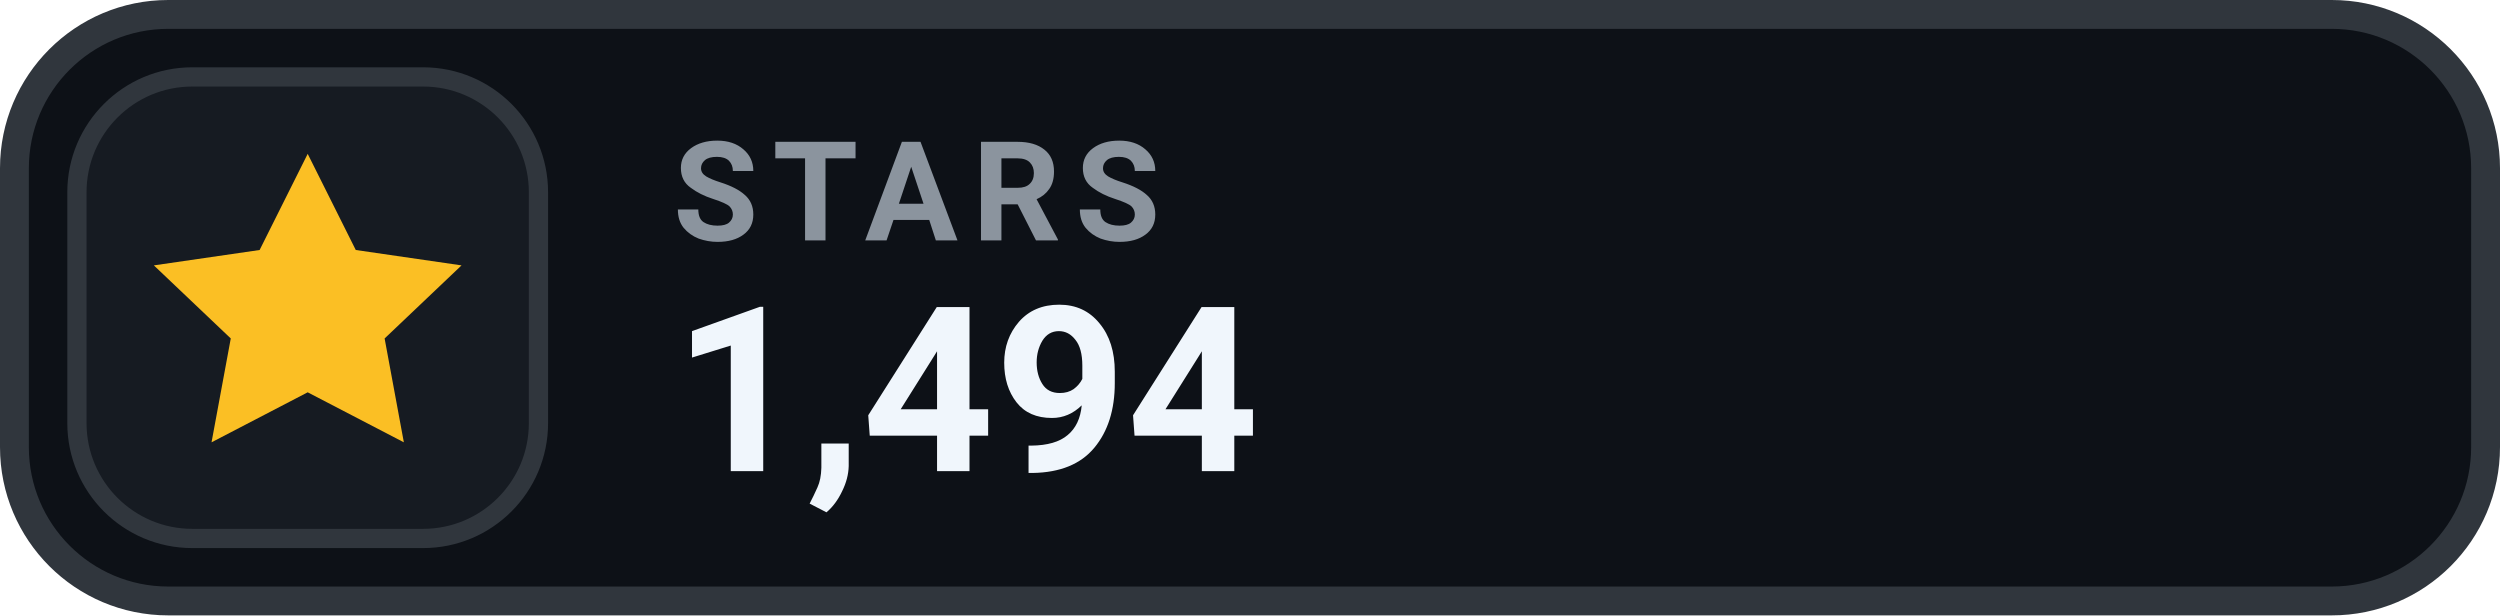
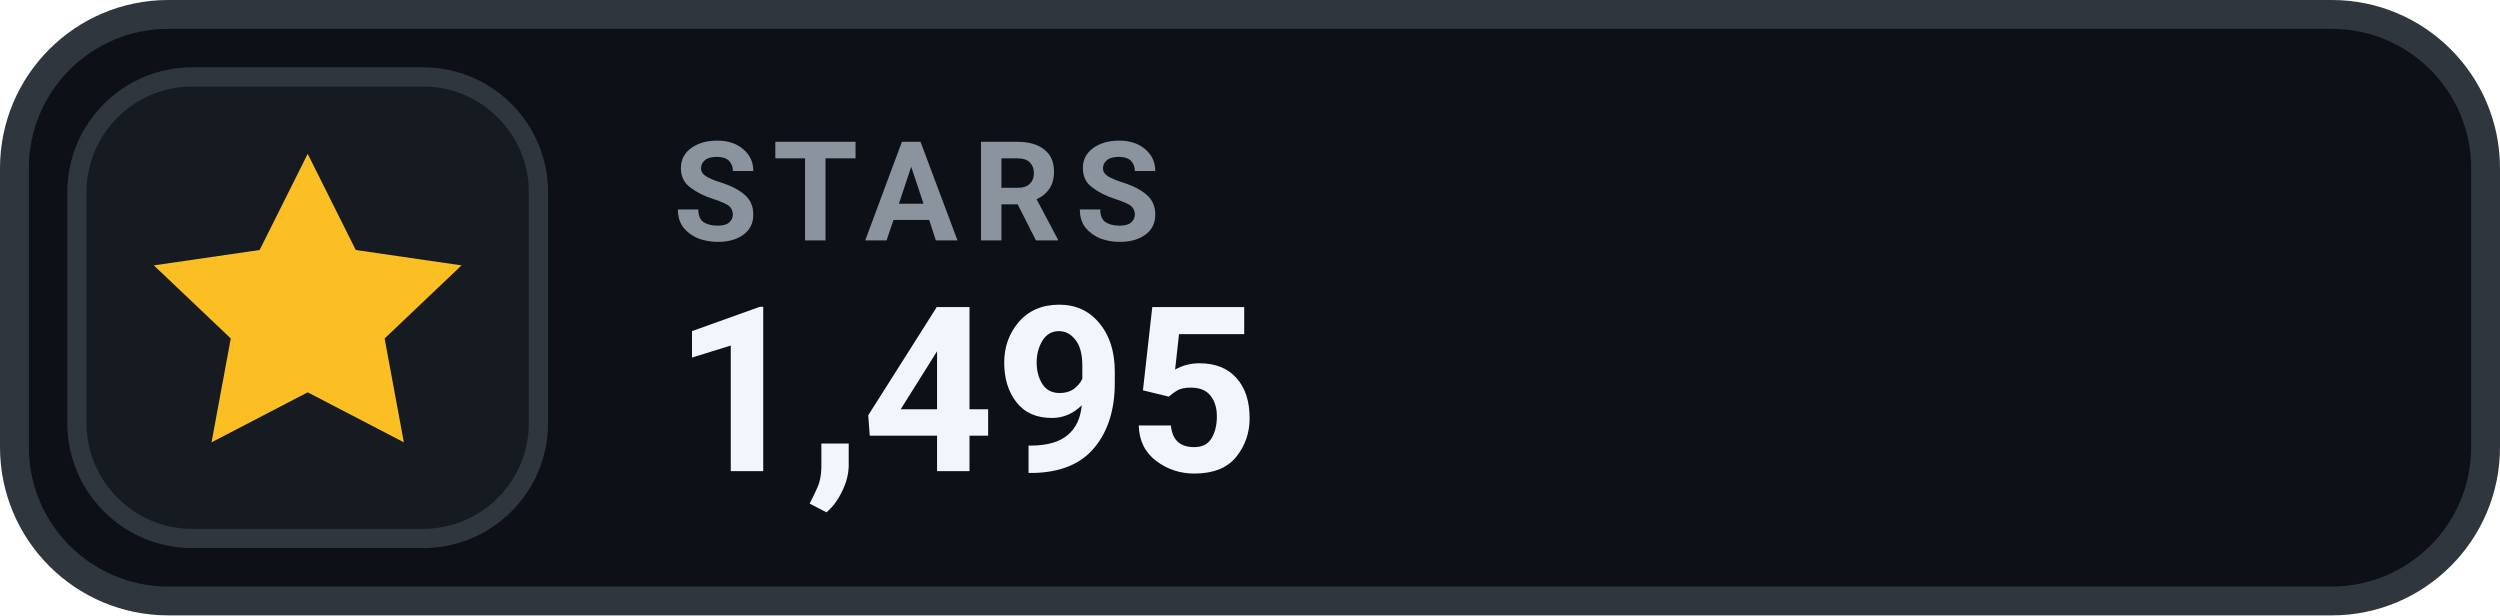
- <svg xmlns="http://www.w3.org/2000/svg" width="130" height="32" viewBox="0 0 130 32" role="img" aria-label="STARS 1,494">
+ <svg xmlns="http://www.w3.org/2000/svg" width="130" height="32" viewBox="0 0 130 32" role="img" aria-label="STARS 1,495">
  <rect x=".75" y=".75" width="128.5" height="30.5" rx="8" fill="#0D1117" stroke="#30363D" stroke-width="1.5" />
  <rect x="4" y="4" width="24" height="24" rx="6" fill="#161B22" stroke="#30363D" stroke-width="1" />
  <g transform="translate(16 16)" style="color:#FBBF24;">
    <path d="M0 -8 l2.5 5 5.5 .8 -4 3.8 1 5.4 -5 -2.6 -5 2.6 1 -5.4 -4 -3.8 5.5 -.8 Z" fill="currentColor" />
  </g>
  <text x="35" y="12.5" fill="#8B949E" font-family="-apple-system,BlinkMacSystemFont,'Segoe UI',Roboto,Helvetica,Arial,sans-serif" font-size="7.2" font-weight="700" letter-spacing=".75">STARS</text>
-   <text x="35" y="24.5" fill="#F0F6FC" font-family="-apple-system,BlinkMacSystemFont,'Segoe UI',Roboto,Helvetica,Arial,sans-serif" font-size="12" font-weight="700">1,494</text>
+   <text x="35" y="24.5" fill="#F0F6FC" font-family="-apple-system,BlinkMacSystemFont,'Segoe UI',Roboto,Helvetica,Arial,sans-serif" font-size="12" font-weight="700">1,495</text>
</svg>
